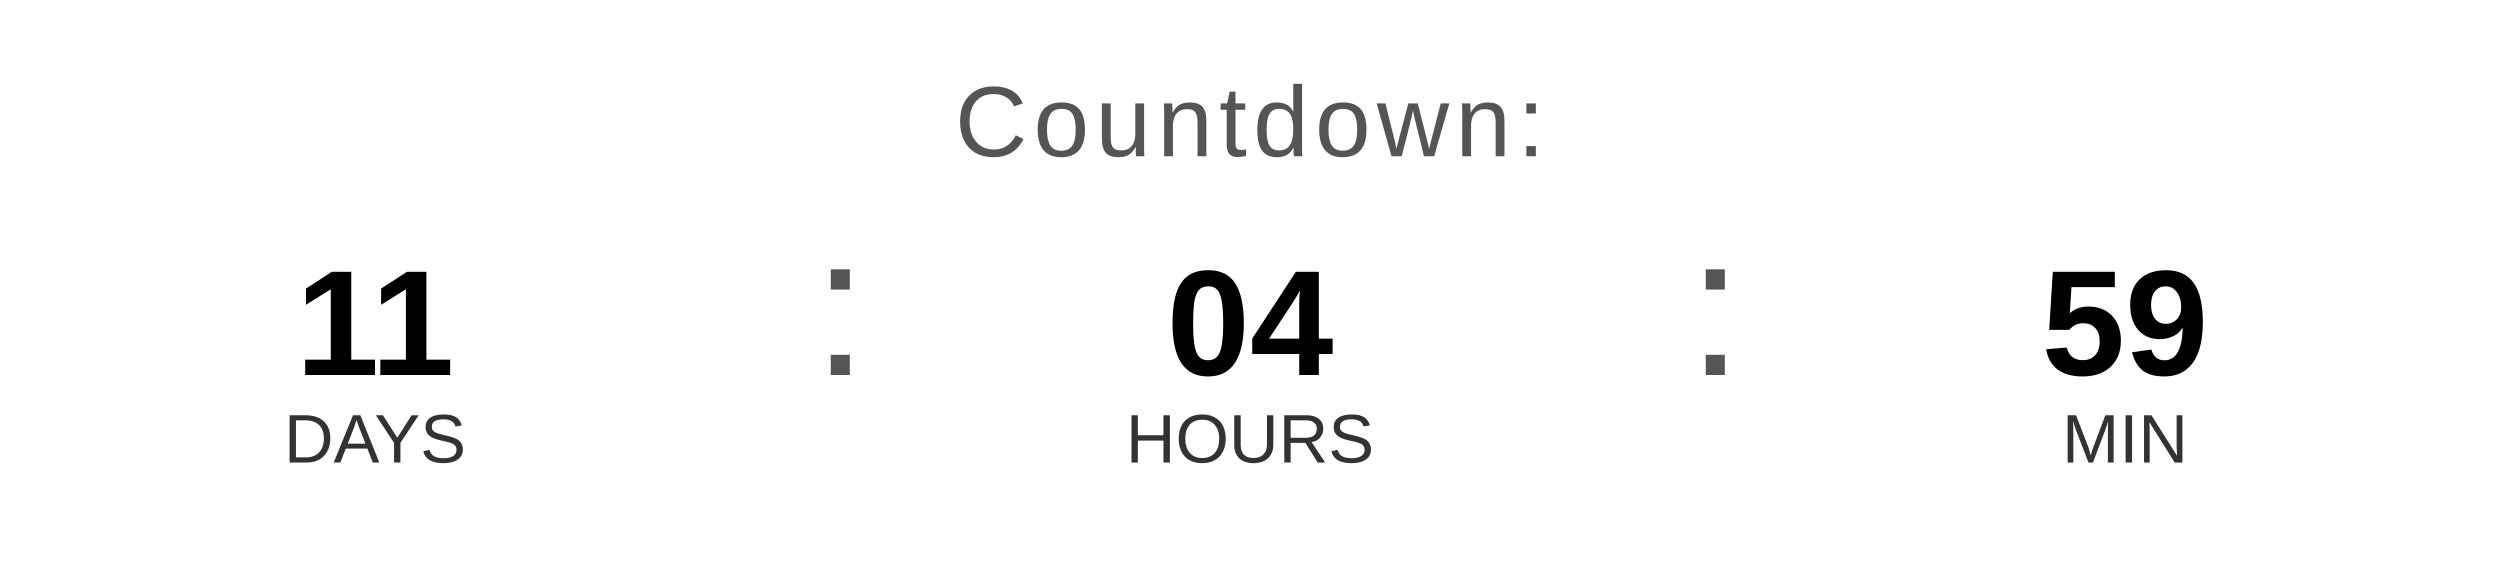
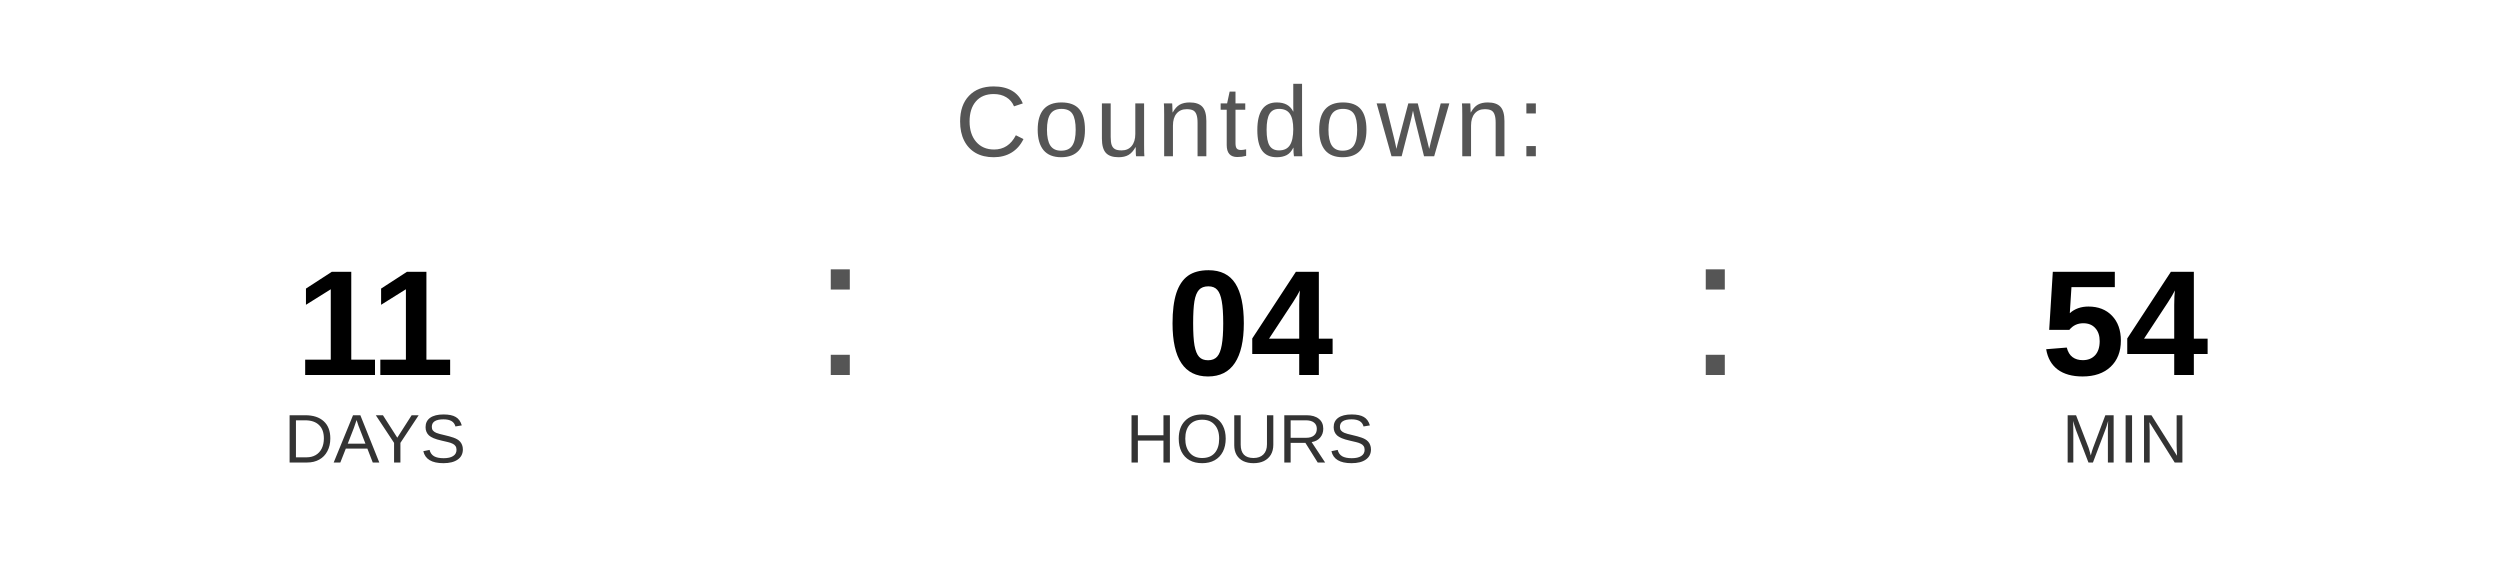
<svg xmlns="http://www.w3.org/2000/svg" width="400" height="90" viewBox="0 0 400 90">
  <text x="200" y="25" font-family="Arial, Helvetica, sans-serif" font-size="16" fill="#555555" text-anchor="middle" letter-spacing="1">
    Countdown:
  </text>
  <text x="60" y="60" font-family="Arial, Helvetica, sans-serif" font-size="24" font-weight="bold" fill="#000000" text-anchor="middle">11</text>
  <text x="60" y="74" font-family="Arial, Helvetica, sans-serif" font-size="11" fill="#333333" text-anchor="middle">DAYS</text>
  <text x="130" y="60" font-family="Arial, sans-serif" font-size="32" fill="#555555">:</text>
  <text x="200" y="60" font-family="Arial, Helvetica, sans-serif" font-size="24" font-weight="bold" fill="#000000" text-anchor="middle">04</text>
  <text x="200" y="74" font-family="Arial, Helvetica, sans-serif" font-size="11" fill="#333333" text-anchor="middle">HOURS</text>
  <text x="270" y="60" font-family="Arial, sans-serif" font-size="32" fill="#555555">:</text>
-   <text x="340" y="60" font-family="Arial, Helvetica, sans-serif" font-size="24" font-weight="bold" fill="#000000" text-anchor="middle">59</text>
+   <text x="340" y="60" font-family="Arial, Helvetica, sans-serif" font-size="24" font-weight="bold" fill="#000000" text-anchor="middle">54</text>
  <text x="340" y="74" font-family="Arial, Helvetica, sans-serif" font-size="11" fill="#333333" text-anchor="middle">MIN</text>
</svg>
